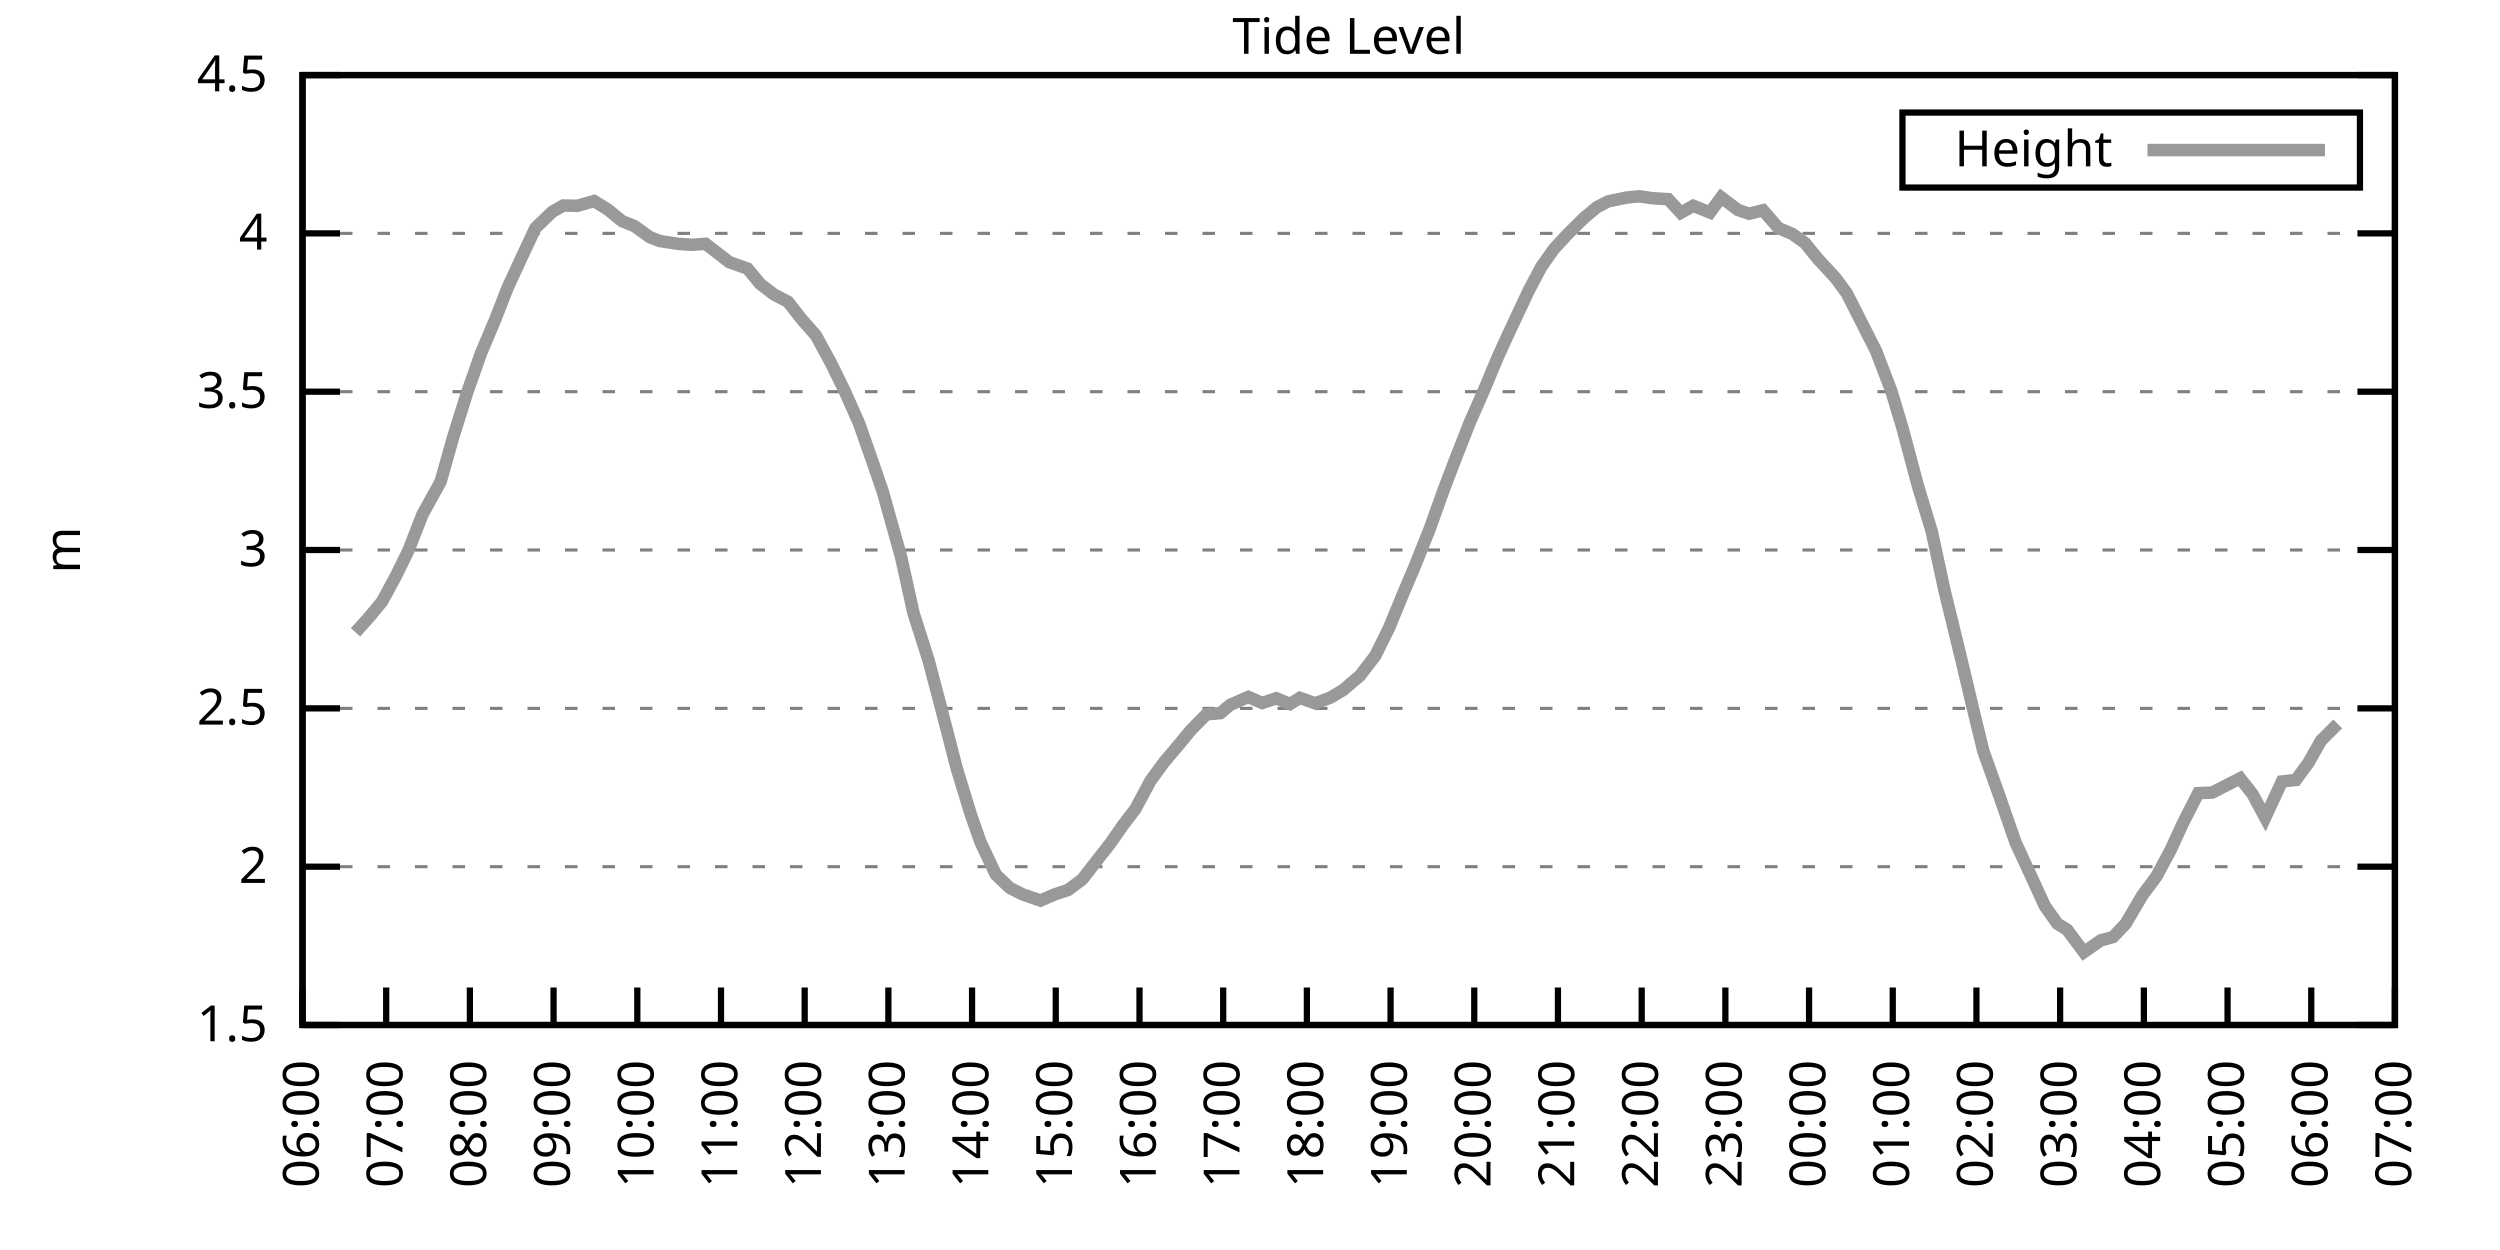
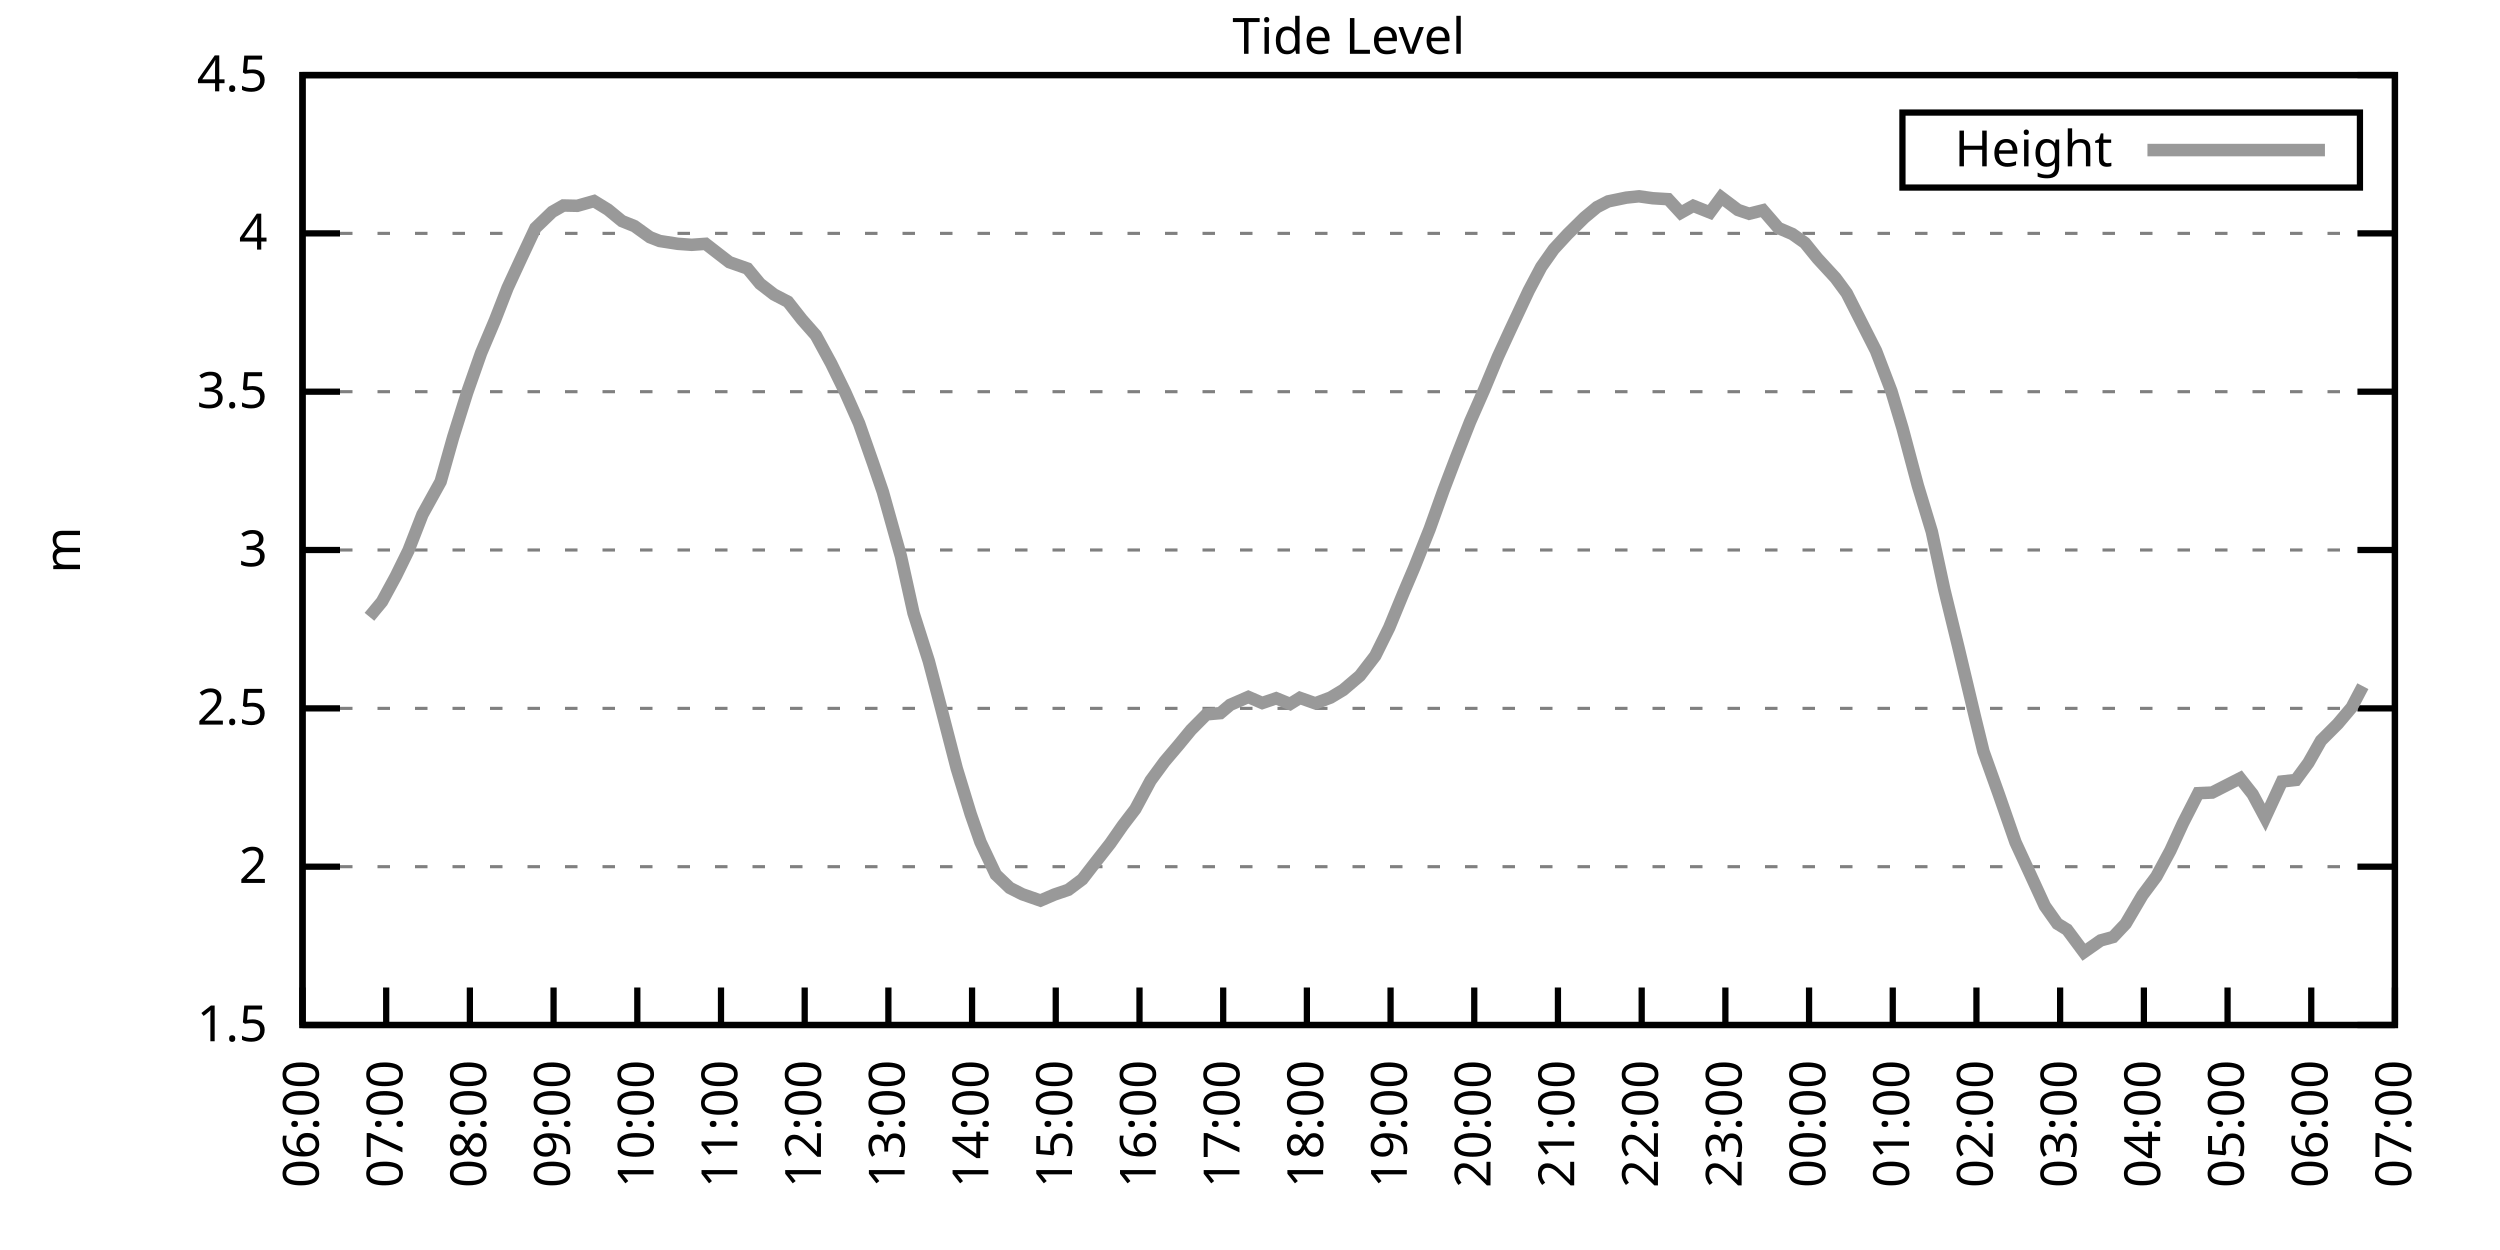
<svg xmlns="http://www.w3.org/2000/svg" xmlns:xlink="http://www.w3.org/1999/xlink" width="400" height="200" viewBox="0 0 400 200">
  <g id="gnuplot_canvas">
    <rect x="0" y="0" width="400" height="200" fill="none" />
    <defs>
      <circle id="gpDot" r="0.5" stroke-width="0.5" stroke="currentColor" />
      <path id="gpPt0" stroke-width="0.333" stroke="currentColor" d="M-1,0 h2 M0,-1 v2" />
      <path id="gpPt1" stroke-width="0.333" stroke="currentColor" d="M-1,-1 L1,1 M1,-1 L-1,1" />
      <path id="gpPt2" stroke-width="0.333" stroke="currentColor" d="M-1,0 L1,0 M0,-1 L0,1 M-1,-1 L1,1 M-1,1 L1,-1" />
      <rect id="gpPt3" stroke-width="0.333" stroke="currentColor" x="-1" y="-1" width="2" height="2" />
      <rect id="gpPt4" stroke-width="0.333" stroke="currentColor" fill="currentColor" x="-1" y="-1" width="2" height="2" />
      <circle id="gpPt5" stroke-width="0.333" stroke="currentColor" cx="0" cy="0" r="1" />
      <use xlink:href="#gpPt5" id="gpPt6" fill="currentColor" stroke="none" />
      <path id="gpPt7" stroke-width="0.333" stroke="currentColor" d="M0,-1.33 L-1.33,0.67 L1.33,0.67 z" />
      <use xlink:href="#gpPt7" id="gpPt8" fill="currentColor" stroke="none" />
      <use xlink:href="#gpPt7" id="gpPt9" stroke="currentColor" transform="rotate(180)" />
      <use xlink:href="#gpPt9" id="gpPt10" fill="currentColor" stroke="none" />
      <use xlink:href="#gpPt3" id="gpPt11" stroke="currentColor" transform="rotate(45)" />
      <use xlink:href="#gpPt11" id="gpPt12" fill="currentColor" stroke="none" />
      <path id="gpPt13" stroke-width="0.333" stroke="currentColor" d="M0,1.330 L1.265,0.411 L0.782,-1.067 L-0.782,-1.076 L-1.265,0.411 z" />
      <use xlink:href="#gpPt13" id="gpPt14" fill="currentColor" stroke="none" />
      <filter id="textbox" filterUnits="objectBoundingBox" x="0" y="0" height="1" width="1">
        <feFlood flood-color="white" flood-opacity="1" result="bgnd" />
        <feComposite in="SourceGraphic" in2="bgnd" operator="atop" />
      </filter>
      <filter id="greybox" filterUnits="objectBoundingBox" x="0" y="0" height="1" width="1">
        <feFlood flood-color="lightgrey" flood-opacity="1" result="grey" />
        <feComposite in="SourceGraphic" in2="grey" operator="atop" />
      </filter>
    </defs>
    <g fill="none" color="white" stroke="currentColor" stroke-width="1.00" stroke-linecap="butt" stroke-linejoin="miter">
</g>
    <g fill="none" color="black" stroke="currentColor" stroke-width="1.00" stroke-linecap="butt" stroke-linejoin="miter">
      <g stroke="none" shape-rendering="crispEdges">
        <polygon fill="rgb(255, 255, 255)" points="48.40,164.00 383.18,164.00 383.18,12.02 48.40,12.02 " />
      </g>
    </g>
    <g fill="none" color="black" stroke="currentColor" stroke-width="1.00" stroke-linecap="butt" stroke-linejoin="miter">
</g>
    <g fill="none" color="black" stroke="black" stroke-width="0.50" stroke-linecap="butt" stroke-linejoin="miter">
</g>
    <g fill="none" color="gray" stroke="currentColor" stroke-width="0.50" stroke-linecap="butt" stroke-linejoin="miter">
      <path stroke="gray" stroke-dasharray="2,4" class="gridline" d="M48.40,164.00 L383.19,164.00  " />
    </g>
    <g fill="none" color="gray" stroke="gray" stroke-width="1.00" stroke-linecap="butt" stroke-linejoin="miter">
</g>
    <g fill="none" color="black" stroke="currentColor" stroke-width="1.00" stroke-linecap="butt" stroke-linejoin="miter">
      <path stroke="black" d="M48.40,164.00 L54.40,164.00 M383.19,164.00 L377.19,164.00  " />
      <g transform="translate(42.80,166.60)" stroke="none" fill="black" font-family="Sans" font-size="8.00" text-anchor="end">
        <text>
          <tspan font-family="Sans"> 1.5</tspan>
        </text>
      </g>
    </g>
    <g fill="none" color="black" stroke="currentColor" stroke-width="1.00" stroke-linecap="butt" stroke-linejoin="miter">
</g>
    <g fill="none" color="black" stroke="black" stroke-width="0.50" stroke-linecap="butt" stroke-linejoin="miter">
</g>
    <g fill="none" color="gray" stroke="currentColor" stroke-width="0.50" stroke-linecap="butt" stroke-linejoin="miter">
      <path stroke="gray" stroke-dasharray="2,4" class="gridline" d="M48.40,138.67 L383.19,138.67  " />
    </g>
    <g fill="none" color="gray" stroke="gray" stroke-width="1.00" stroke-linecap="butt" stroke-linejoin="miter">
</g>
    <g fill="none" color="black" stroke="currentColor" stroke-width="1.00" stroke-linecap="butt" stroke-linejoin="miter">
      <path stroke="black" d="M48.40,138.67 L54.40,138.67 M383.19,138.67 L377.19,138.67  " />
      <g transform="translate(42.80,141.27)" stroke="none" fill="black" font-family="Sans" font-size="8.00" text-anchor="end">
        <text>
          <tspan font-family="Sans"> 2</tspan>
        </text>
      </g>
    </g>
    <g fill="none" color="black" stroke="currentColor" stroke-width="1.00" stroke-linecap="butt" stroke-linejoin="miter">
</g>
    <g fill="none" color="black" stroke="black" stroke-width="0.50" stroke-linecap="butt" stroke-linejoin="miter">
</g>
    <g fill="none" color="gray" stroke="currentColor" stroke-width="0.50" stroke-linecap="butt" stroke-linejoin="miter">
      <path stroke="gray" stroke-dasharray="2,4" class="gridline" d="M48.40,113.34 L383.19,113.34  " />
    </g>
    <g fill="none" color="gray" stroke="gray" stroke-width="1.00" stroke-linecap="butt" stroke-linejoin="miter">
</g>
    <g fill="none" color="black" stroke="currentColor" stroke-width="1.00" stroke-linecap="butt" stroke-linejoin="miter">
      <path stroke="black" d="M48.40,113.34 L54.40,113.34 M383.19,113.34 L377.19,113.34  " />
      <g transform="translate(42.80,115.94)" stroke="none" fill="black" font-family="Sans" font-size="8.00" text-anchor="end">
        <text>
          <tspan font-family="Sans"> 2.5</tspan>
        </text>
      </g>
    </g>
    <g fill="none" color="black" stroke="currentColor" stroke-width="1.00" stroke-linecap="butt" stroke-linejoin="miter">
</g>
    <g fill="none" color="black" stroke="black" stroke-width="0.50" stroke-linecap="butt" stroke-linejoin="miter">
</g>
    <g fill="none" color="gray" stroke="currentColor" stroke-width="0.50" stroke-linecap="butt" stroke-linejoin="miter">
      <path stroke="gray" stroke-dasharray="2,4" class="gridline" d="M48.40,88.00 L383.19,88.00  " />
    </g>
    <g fill="none" color="gray" stroke="gray" stroke-width="1.00" stroke-linecap="butt" stroke-linejoin="miter">
</g>
    <g fill="none" color="black" stroke="currentColor" stroke-width="1.00" stroke-linecap="butt" stroke-linejoin="miter">
      <path stroke="black" d="M48.40,88.00 L54.40,88.00 M383.19,88.00 L377.19,88.00  " />
      <g transform="translate(42.80,90.60)" stroke="none" fill="black" font-family="Sans" font-size="8.00" text-anchor="end">
        <text>
          <tspan font-family="Sans"> 3</tspan>
        </text>
      </g>
    </g>
    <g fill="none" color="black" stroke="currentColor" stroke-width="1.00" stroke-linecap="butt" stroke-linejoin="miter">
</g>
    <g fill="none" color="black" stroke="black" stroke-width="0.50" stroke-linecap="butt" stroke-linejoin="miter">
</g>
    <g fill="none" color="gray" stroke="currentColor" stroke-width="0.50" stroke-linecap="butt" stroke-linejoin="miter">
      <path stroke="gray" stroke-dasharray="2,4" class="gridline" d="M48.40,62.67 L383.19,62.67  " />
    </g>
    <g fill="none" color="gray" stroke="gray" stroke-width="1.00" stroke-linecap="butt" stroke-linejoin="miter">
</g>
    <g fill="none" color="black" stroke="currentColor" stroke-width="1.00" stroke-linecap="butt" stroke-linejoin="miter">
      <path stroke="black" d="M48.40,62.67 L54.40,62.67 M383.19,62.67 L377.19,62.67  " />
      <g transform="translate(42.80,65.27)" stroke="none" fill="black" font-family="Sans" font-size="8.00" text-anchor="end">
        <text>
          <tspan font-family="Sans"> 3.5</tspan>
        </text>
      </g>
    </g>
    <g fill="none" color="black" stroke="currentColor" stroke-width="1.00" stroke-linecap="butt" stroke-linejoin="miter">
</g>
    <g fill="none" color="black" stroke="black" stroke-width="0.50" stroke-linecap="butt" stroke-linejoin="miter">
</g>
    <g fill="none" color="gray" stroke="currentColor" stroke-width="0.50" stroke-linecap="butt" stroke-linejoin="miter">
      <path stroke="gray" stroke-dasharray="2,4" class="gridline" d="M48.40,37.34 L383.19,37.34  " />
    </g>
    <g fill="none" color="gray" stroke="gray" stroke-width="1.00" stroke-linecap="butt" stroke-linejoin="miter">
</g>
    <g fill="none" color="black" stroke="currentColor" stroke-width="1.00" stroke-linecap="butt" stroke-linejoin="miter">
      <path stroke="black" d="M48.40,37.34 L54.40,37.34 M383.19,37.34 L377.19,37.34  " />
      <g transform="translate(42.80,39.94)" stroke="none" fill="black" font-family="Sans" font-size="8.00" text-anchor="end">
        <text>
          <tspan font-family="Sans"> 4</tspan>
        </text>
      </g>
    </g>
    <g fill="none" color="black" stroke="currentColor" stroke-width="1.00" stroke-linecap="butt" stroke-linejoin="miter">
</g>
    <g fill="none" color="black" stroke="black" stroke-width="0.50" stroke-linecap="butt" stroke-linejoin="miter">
</g>
    <g fill="none" color="gray" stroke="currentColor" stroke-width="0.50" stroke-linecap="butt" stroke-linejoin="miter">
      <path stroke="gray" stroke-dasharray="2,4" class="gridline" d="M48.40,12.01 L383.19,12.01  " />
    </g>
    <g fill="none" color="gray" stroke="gray" stroke-width="1.00" stroke-linecap="butt" stroke-linejoin="miter">
</g>
    <g fill="none" color="black" stroke="currentColor" stroke-width="1.00" stroke-linecap="butt" stroke-linejoin="miter">
      <path stroke="black" d="M48.40,12.01 L54.40,12.01 M383.19,12.01 L377.19,12.01  " />
      <g transform="translate(42.80,14.61)" stroke="none" fill="black" font-family="Sans" font-size="8.00" text-anchor="end">
        <text>
          <tspan font-family="Sans"> 4.5</tspan>
        </text>
      </g>
    </g>
    <g fill="none" color="black" stroke="currentColor" stroke-width="1.00" stroke-linecap="butt" stroke-linejoin="miter">
      <path stroke="black" d="M48.40,164.00 L48.40,158.00  " />
      <g transform="translate(51.00,169.60) rotate(270.00)" stroke="none" fill="black" font-family="Sans" font-size="8.00" text-anchor="end">
        <text>
          <tspan font-family="Sans">06:00</tspan>
        </text>
      </g>
    </g>
    <g fill="none" color="black" stroke="currentColor" stroke-width="1.00" stroke-linecap="butt" stroke-linejoin="miter">
      <path stroke="black" d="M61.79,164.00 L61.79,158.00  " />
      <g transform="translate(64.39,169.60) rotate(270.00)" stroke="none" fill="black" font-family="Sans" font-size="8.00" text-anchor="end">
        <text>
          <tspan font-family="Sans">07:00</tspan>
        </text>
      </g>
    </g>
    <g fill="none" color="black" stroke="currentColor" stroke-width="1.00" stroke-linecap="butt" stroke-linejoin="miter">
      <path stroke="black" d="M75.18,164.00 L75.18,158.00  " />
      <g transform="translate(77.78,169.60) rotate(270.00)" stroke="none" fill="black" font-family="Sans" font-size="8.00" text-anchor="end">
        <text>
          <tspan font-family="Sans">08:00</tspan>
        </text>
      </g>
    </g>
    <g fill="none" color="black" stroke="currentColor" stroke-width="1.00" stroke-linecap="butt" stroke-linejoin="miter">
      <path stroke="black" d="M88.57,164.00 L88.57,158.00  " />
      <g transform="translate(91.17,169.60) rotate(270.00)" stroke="none" fill="black" font-family="Sans" font-size="8.00" text-anchor="end">
        <text>
          <tspan font-family="Sans">09:00</tspan>
        </text>
      </g>
    </g>
    <g fill="none" color="black" stroke="currentColor" stroke-width="1.00" stroke-linecap="butt" stroke-linejoin="miter">
      <path stroke="black" d="M101.97,164.00 L101.97,158.00  " />
      <g transform="translate(104.57,169.60) rotate(270.00)" stroke="none" fill="black" font-family="Sans" font-size="8.00" text-anchor="end">
        <text>
          <tspan font-family="Sans">10:00</tspan>
        </text>
      </g>
    </g>
    <g fill="none" color="black" stroke="currentColor" stroke-width="1.00" stroke-linecap="butt" stroke-linejoin="miter">
      <path stroke="black" d="M115.36,164.00 L115.36,158.00  " />
      <g transform="translate(117.96,169.60) rotate(270.00)" stroke="none" fill="black" font-family="Sans" font-size="8.00" text-anchor="end">
        <text>
          <tspan font-family="Sans">11:00</tspan>
        </text>
      </g>
    </g>
    <g fill="none" color="black" stroke="currentColor" stroke-width="1.00" stroke-linecap="butt" stroke-linejoin="miter">
      <path stroke="black" d="M128.75,164.00 L128.75,158.00  " />
      <g transform="translate(131.35,169.60) rotate(270.00)" stroke="none" fill="black" font-family="Sans" font-size="8.00" text-anchor="end">
        <text>
          <tspan font-family="Sans">12:00</tspan>
        </text>
      </g>
    </g>
    <g fill="none" color="black" stroke="currentColor" stroke-width="1.00" stroke-linecap="butt" stroke-linejoin="miter">
      <path stroke="black" d="M142.14,164.00 L142.14,158.00  " />
      <g transform="translate(144.74,169.60) rotate(270.00)" stroke="none" fill="black" font-family="Sans" font-size="8.00" text-anchor="end">
        <text>
          <tspan font-family="Sans">13:00</tspan>
        </text>
      </g>
    </g>
    <g fill="none" color="black" stroke="currentColor" stroke-width="1.00" stroke-linecap="butt" stroke-linejoin="miter">
      <path stroke="black" d="M155.53,164.00 L155.53,158.00  " />
      <g transform="translate(158.13,169.60) rotate(270.00)" stroke="none" fill="black" font-family="Sans" font-size="8.00" text-anchor="end">
        <text>
          <tspan font-family="Sans">14:00</tspan>
        </text>
      </g>
    </g>
    <g fill="none" color="black" stroke="currentColor" stroke-width="1.00" stroke-linecap="butt" stroke-linejoin="miter">
      <path stroke="black" d="M168.92,164.00 L168.92,158.00  " />
      <g transform="translate(171.52,169.60) rotate(270.00)" stroke="none" fill="black" font-family="Sans" font-size="8.00" text-anchor="end">
        <text>
          <tspan font-family="Sans">15:00</tspan>
        </text>
      </g>
    </g>
    <g fill="none" color="black" stroke="currentColor" stroke-width="1.00" stroke-linecap="butt" stroke-linejoin="miter">
      <path stroke="black" d="M182.32,164.00 L182.32,158.00  " />
      <g transform="translate(184.92,169.60) rotate(270.00)" stroke="none" fill="black" font-family="Sans" font-size="8.00" text-anchor="end">
        <text>
          <tspan font-family="Sans">16:00</tspan>
        </text>
      </g>
    </g>
    <g fill="none" color="black" stroke="currentColor" stroke-width="1.00" stroke-linecap="butt" stroke-linejoin="miter">
      <path stroke="black" d="M195.71,164.00 L195.71,158.00  " />
      <g transform="translate(198.31,169.60) rotate(270.00)" stroke="none" fill="black" font-family="Sans" font-size="8.00" text-anchor="end">
        <text>
          <tspan font-family="Sans">17:00</tspan>
        </text>
      </g>
    </g>
    <g fill="none" color="black" stroke="currentColor" stroke-width="1.00" stroke-linecap="butt" stroke-linejoin="miter">
      <path stroke="black" d="M209.10,164.00 L209.10,158.00  " />
      <g transform="translate(211.70,169.60) rotate(270.00)" stroke="none" fill="black" font-family="Sans" font-size="8.00" text-anchor="end">
        <text>
          <tspan font-family="Sans">18:00</tspan>
        </text>
      </g>
    </g>
    <g fill="none" color="black" stroke="currentColor" stroke-width="1.00" stroke-linecap="butt" stroke-linejoin="miter">
      <path stroke="black" d="M222.49,164.00 L222.49,158.00  " />
      <g transform="translate(225.09,169.60) rotate(270.00)" stroke="none" fill="black" font-family="Sans" font-size="8.00" text-anchor="end">
        <text>
          <tspan font-family="Sans">19:00</tspan>
        </text>
      </g>
    </g>
    <g fill="none" color="black" stroke="currentColor" stroke-width="1.00" stroke-linecap="butt" stroke-linejoin="miter">
      <path stroke="black" d="M235.88,164.00 L235.88,158.00  " />
      <g transform="translate(238.48,169.60) rotate(270.00)" stroke="none" fill="black" font-family="Sans" font-size="8.00" text-anchor="end">
        <text>
          <tspan font-family="Sans">20:00</tspan>
        </text>
      </g>
    </g>
    <g fill="none" color="black" stroke="currentColor" stroke-width="1.00" stroke-linecap="butt" stroke-linejoin="miter">
      <path stroke="black" d="M249.27,164.00 L249.27,158.00  " />
      <g transform="translate(251.87,169.60) rotate(270.00)" stroke="none" fill="black" font-family="Sans" font-size="8.00" text-anchor="end">
        <text>
          <tspan font-family="Sans">21:00</tspan>
        </text>
      </g>
    </g>
    <g fill="none" color="black" stroke="currentColor" stroke-width="1.00" stroke-linecap="butt" stroke-linejoin="miter">
      <path stroke="black" d="M262.67,164.00 L262.67,158.00  " />
      <g transform="translate(265.27,169.60) rotate(270.00)" stroke="none" fill="black" font-family="Sans" font-size="8.00" text-anchor="end">
        <text>
          <tspan font-family="Sans">22:00</tspan>
        </text>
      </g>
    </g>
    <g fill="none" color="black" stroke="currentColor" stroke-width="1.00" stroke-linecap="butt" stroke-linejoin="miter">
      <path stroke="black" d="M276.06,164.00 L276.06,158.00  " />
      <g transform="translate(278.66,169.60) rotate(270.00)" stroke="none" fill="black" font-family="Sans" font-size="8.00" text-anchor="end">
        <text>
          <tspan font-family="Sans">23:00</tspan>
        </text>
      </g>
    </g>
    <g fill="none" color="black" stroke="currentColor" stroke-width="1.00" stroke-linecap="butt" stroke-linejoin="miter">
      <path stroke="black" d="M289.45,164.00 L289.45,158.00  " />
      <g transform="translate(292.05,169.60) rotate(270.00)" stroke="none" fill="black" font-family="Sans" font-size="8.00" text-anchor="end">
        <text>
          <tspan font-family="Sans">00:00</tspan>
        </text>
      </g>
    </g>
    <g fill="none" color="black" stroke="currentColor" stroke-width="1.00" stroke-linecap="butt" stroke-linejoin="miter">
      <path stroke="black" d="M302.84,164.00 L302.84,158.00  " />
      <g transform="translate(305.44,169.60) rotate(270.00)" stroke="none" fill="black" font-family="Sans" font-size="8.00" text-anchor="end">
        <text>
          <tspan font-family="Sans">01:00</tspan>
        </text>
      </g>
    </g>
    <g fill="none" color="black" stroke="currentColor" stroke-width="1.00" stroke-linecap="butt" stroke-linejoin="miter">
      <path stroke="black" d="M316.23,164.00 L316.23,158.00  " />
      <g transform="translate(318.83,169.60) rotate(270.00)" stroke="none" fill="black" font-family="Sans" font-size="8.00" text-anchor="end">
        <text>
          <tspan font-family="Sans">02:00</tspan>
        </text>
      </g>
    </g>
    <g fill="none" color="black" stroke="currentColor" stroke-width="1.00" stroke-linecap="butt" stroke-linejoin="miter">
      <path stroke="black" d="M329.62,164.00 L329.62,158.00  " />
      <g transform="translate(332.22,169.60) rotate(270.00)" stroke="none" fill="black" font-family="Sans" font-size="8.00" text-anchor="end">
        <text>
          <tspan font-family="Sans">03:00</tspan>
        </text>
      </g>
    </g>
    <g fill="none" color="black" stroke="currentColor" stroke-width="1.00" stroke-linecap="butt" stroke-linejoin="miter">
      <path stroke="black" d="M343.02,164.00 L343.02,158.00  " />
      <g transform="translate(345.62,169.60) rotate(270.00)" stroke="none" fill="black" font-family="Sans" font-size="8.00" text-anchor="end">
        <text>
          <tspan font-family="Sans">04:00</tspan>
        </text>
      </g>
    </g>
    <g fill="none" color="black" stroke="currentColor" stroke-width="1.00" stroke-linecap="butt" stroke-linejoin="miter">
      <path stroke="black" d="M356.41,164.00 L356.41,158.00  " />
      <g transform="translate(359.01,169.60) rotate(270.00)" stroke="none" fill="black" font-family="Sans" font-size="8.00" text-anchor="end">
        <text>
          <tspan font-family="Sans">05:00</tspan>
        </text>
      </g>
    </g>
    <g fill="none" color="black" stroke="currentColor" stroke-width="1.00" stroke-linecap="butt" stroke-linejoin="miter">
      <path stroke="black" d="M369.80,164.00 L369.80,158.00  " />
      <g transform="translate(372.40,169.60) rotate(270.00)" stroke="none" fill="black" font-family="Sans" font-size="8.00" text-anchor="end">
        <text>
          <tspan font-family="Sans">06:00</tspan>
        </text>
      </g>
    </g>
    <g fill="none" color="black" stroke="currentColor" stroke-width="1.00" stroke-linecap="butt" stroke-linejoin="miter">
      <path stroke="black" d="M383.19,164.00 L383.19,158.00  " />
      <g transform="translate(385.79,169.60) rotate(270.00)" stroke="none" fill="black" font-family="Sans" font-size="8.00" text-anchor="end">
        <text>
          <tspan font-family="Sans">07:00</tspan>
        </text>
      </g>
    </g>
    <g fill="none" color="black" stroke="currentColor" stroke-width="1.00" stroke-linecap="butt" stroke-linejoin="miter">
</g>
    <g fill="none" color="black" stroke="currentColor" stroke-width="1.00" stroke-linecap="butt" stroke-linejoin="miter">
      <path stroke="black" d="M48.40,12.01 L48.40,164.00 L383.19,164.00 L383.19,12.01 L48.40,12.01 Z  " />
    </g>
    <g fill="none" color="black" stroke="currentColor" stroke-width="1.00" stroke-linecap="butt" stroke-linejoin="miter">
</g>
    <g fill="none" color="black" stroke="currentColor" stroke-width="1.00" stroke-linecap="butt" stroke-linejoin="miter">
      <path stroke="black" d="M304.39,30.01 L304.39,18.01 L377.59,18.01 L377.59,30.01 L304.39,30.01 Z  " />
    </g>
    <g id="Tide_level_plot_1">
      <g fill="none" color="white" stroke="black" stroke-width="2.00" stroke-linecap="butt" stroke-linejoin="miter">
</g>
      <g fill="none" color="black" stroke="currentColor" stroke-width="2.00" stroke-linecap="butt" stroke-linejoin="miter">
        <g transform="translate(337.99,26.61)" stroke="none" fill="black" font-family="Sans" font-size="8.00" text-anchor="end">
          <text>
            <tspan font-family="Sans">Height</tspan>
          </text>
        </g>
      </g>
      <g fill="none" color="black" stroke="currentColor" stroke-width="2.00" stroke-linecap="butt" stroke-linejoin="miter">
-         <path stroke="rgb(153, 153, 153)" d="M343.59,24.01 L371.99,24.01 M56.88,101.18 L59.11,98.69 L61.12,96.26 L63.35,92.16 L65.36,88.06 L67.59,82.33   L70.50,77.06 L72.50,69.97 L74.74,62.83 L76.97,56.49 L79.20,51.22 L81.21,46.06 L83.44,41.24 L85.67,36.48   L88.35,33.90 L90.14,32.88 L92.37,32.93 L95.05,32.17 L97.28,33.54 L99.51,35.37 L101.52,36.18 L103.98,37.95   L105.54,38.56 L108.44,39.01 L110.67,39.17 L112.90,39.01 L115.13,40.74 L116.70,41.95 L119.60,42.97 L121.61,45.40   L123.84,47.12 L126.07,48.28 L128.30,51.12 L130.54,53.66 L132.99,58.16 L135.22,62.72 L137.45,67.74 L139.69,74.12   L141.25,78.68 L144.15,89.02 L146.16,98.09 L148.61,105.79 L150.62,113.44 L153.08,122.96 L155.31,130.26 L156.87,134.72   L159.33,139.93 L161.56,142.06 L163.57,143.08 L166.47,144.09 L168.70,143.13 L170.93,142.37 L173.17,140.69 L175.40,137.81   L177.63,134.97 L179.64,132.08 L181.65,129.45 L184.10,124.89 L186.33,121.85 L188.57,119.21 L190.57,116.78 L193.03,114.30   L195.26,114.10 L196.82,112.78 L199.73,111.51 L201.96,112.48 L204.19,111.72 L206.42,112.63 L207.98,111.66 L210.44,112.53   L212.89,111.61 L214.90,110.40 L217.58,108.12 L220.04,104.93 L222.27,100.42 L224.50,95.00 L226.29,90.79 L228.74,84.66   L230.97,78.43 L232.98,73.16 L235.21,67.49 L237.44,62.42 L239.68,57.05 L241.69,52.69 L244.59,46.51 L246.60,42.71   L248.60,39.87 L250.84,37.44 L253.51,34.81 L255.52,33.14 L257.31,32.22 L260.21,31.62 L262.22,31.41 L264.45,31.72   L266.91,31.87 L268.92,34.05 L270.92,32.93 L273.60,34.00 L275.39,31.57 L278.07,33.59 L279.85,34.20 L282.08,33.64   L284.54,36.48 L286.77,37.44 L288.78,38.86 L290.79,41.34 L293.69,44.49 L295.48,46.92 L300.16,56.14 L302.62,62.57   L304.40,68.50 L306.86,77.72 L309.09,85.07 L311.10,94.39 L313.33,103.51 L316.01,114.76 L317.35,120.23 L319.80,127.07   L322.48,134.77 L324.49,139.12 L327.17,144.95 L329.18,147.79 L330.74,148.75 L333.42,152.35 L336.10,150.47 L338.10,149.92   L340.11,147.79 L342.79,143.23 L345.02,140.24 L347.26,136.08 L349.26,131.73 L351.72,126.91 L353.95,126.81 L358.42,124.53   L360.42,127.07 L362.43,130.82 L365.11,125.04 L367.34,124.79 L369.35,122.05 L371.36,118.50 L374.04,115.82  " />
+         <path stroke="rgb(153, 153, 153)" d="M343.59,24.01 L371.99,24.01 M59.11,98.69 L61.12,96.26 L63.35,92.16 L65.36,88.06 L67.59,82.33 L70.50,77.06   L72.50,69.97 L74.74,62.83 L76.97,56.49 L79.20,51.22 L81.21,46.06 L83.44,41.24 L85.67,36.48 L88.35,33.90   L90.14,32.88 L92.37,32.93 L95.05,32.17 L97.28,33.54 L99.51,35.37 L101.52,36.18 L103.98,37.95 L105.54,38.56   L108.44,39.01 L110.67,39.17 L112.90,39.01 L115.13,40.74 L116.70,41.95 L119.60,42.97 L121.61,45.40 L123.84,47.12   L126.07,48.28 L128.30,51.12 L130.54,53.66 L132.99,58.16 L135.22,62.72 L137.45,67.74 L139.69,74.12 L141.25,78.68   L144.15,89.02 L146.16,98.09 L148.61,105.79 L150.62,113.44 L153.08,122.96 L155.31,130.26 L156.87,134.72 L159.33,139.93   L161.56,142.06 L163.57,143.08 L166.47,144.09 L168.70,143.13 L170.93,142.37 L173.17,140.69 L175.40,137.81 L177.63,134.97   L179.64,132.08 L181.65,129.45 L184.10,124.89 L186.33,121.85 L188.57,119.21 L190.57,116.78 L193.03,114.30 L195.26,114.10   L196.82,112.78 L199.73,111.51 L201.96,112.48 L204.19,111.72 L206.42,112.63 L207.98,111.66 L210.44,112.53 L212.89,111.61   L214.90,110.40 L217.58,108.12 L220.04,104.93 L222.27,100.42 L224.50,95.00 L226.29,90.79 L228.74,84.66 L230.97,78.43   L232.98,73.16 L235.21,67.49 L237.44,62.42 L239.68,57.05 L241.69,52.69 L244.59,46.51 L246.60,42.71 L248.60,39.87   L250.84,37.44 L253.51,34.81 L255.52,33.14 L257.31,32.22 L260.21,31.62 L262.22,31.41 L264.45,31.72 L266.91,31.87   L268.92,34.05 L270.92,32.93 L273.60,34.00 L275.39,31.57 L278.07,33.59 L279.85,34.20 L282.08,33.64 L284.54,36.48   L286.77,37.44 L288.78,38.86 L290.79,41.34 L293.69,44.49 L295.48,46.92 L300.16,56.14 L302.62,62.57 L304.40,68.50   L306.86,77.72 L309.09,85.07 L311.10,94.39 L313.33,103.51 L316.01,114.76 L317.35,120.23 L319.80,127.07 L322.48,134.77   L324.49,139.12 L327.17,144.95 L329.18,147.79 L330.74,148.75 L333.42,152.35 L336.10,150.47 L338.10,149.92 L340.11,147.79   L342.79,143.23 L345.02,140.24 L347.26,136.08 L349.26,131.73 L351.72,126.91 L353.95,126.81 L358.42,124.53 L360.42,127.07   L362.43,130.82 L365.11,125.04 L367.34,124.79 L369.35,122.05 L371.36,118.50 L374.04,115.82 L376.27,113.18 L378.06,109.79    " />
      </g>
    </g>
    <g fill="none" color="black" stroke="currentColor" stroke-width="2.00" stroke-linecap="butt" stroke-linejoin="miter">
</g>
    <g fill="none" color="black" stroke="black" stroke-width="1.00" stroke-linecap="butt" stroke-linejoin="miter">
</g>
    <g fill="none" color="black" stroke="currentColor" stroke-width="1.00" stroke-linecap="butt" stroke-linejoin="miter">
      <path stroke="black" d="M48.40,12.01 L48.40,164.00 L383.19,164.00 L383.19,12.01 L48.40,12.01 Z  " />
      <g transform="translate(12.80,88.01) rotate(270.00)" stroke="none" fill="black" font-family="Sans" font-size="8.00" text-anchor="middle">
        <text>
          <tspan font-family="Sans">m</tspan>
        </text>
      </g>
    </g>
    <g fill="none" color="black" stroke="currentColor" stroke-width="1.00" stroke-linecap="butt" stroke-linejoin="miter">
</g>
    <g fill="none" color="black" stroke="currentColor" stroke-width="1.00" stroke-linecap="butt" stroke-linejoin="miter">
      <g transform="translate(215.79,8.61)" stroke="none" fill="black" font-family="Sans" font-size="8.00" text-anchor="middle">
        <text>
          <tspan font-family="Sans">Tide Level</tspan>
        </text>
      </g>
    </g>
    <g fill="none" color="black" stroke="currentColor" stroke-width="1.00" stroke-linecap="butt" stroke-linejoin="miter">
</g>
  </g>
</svg>
